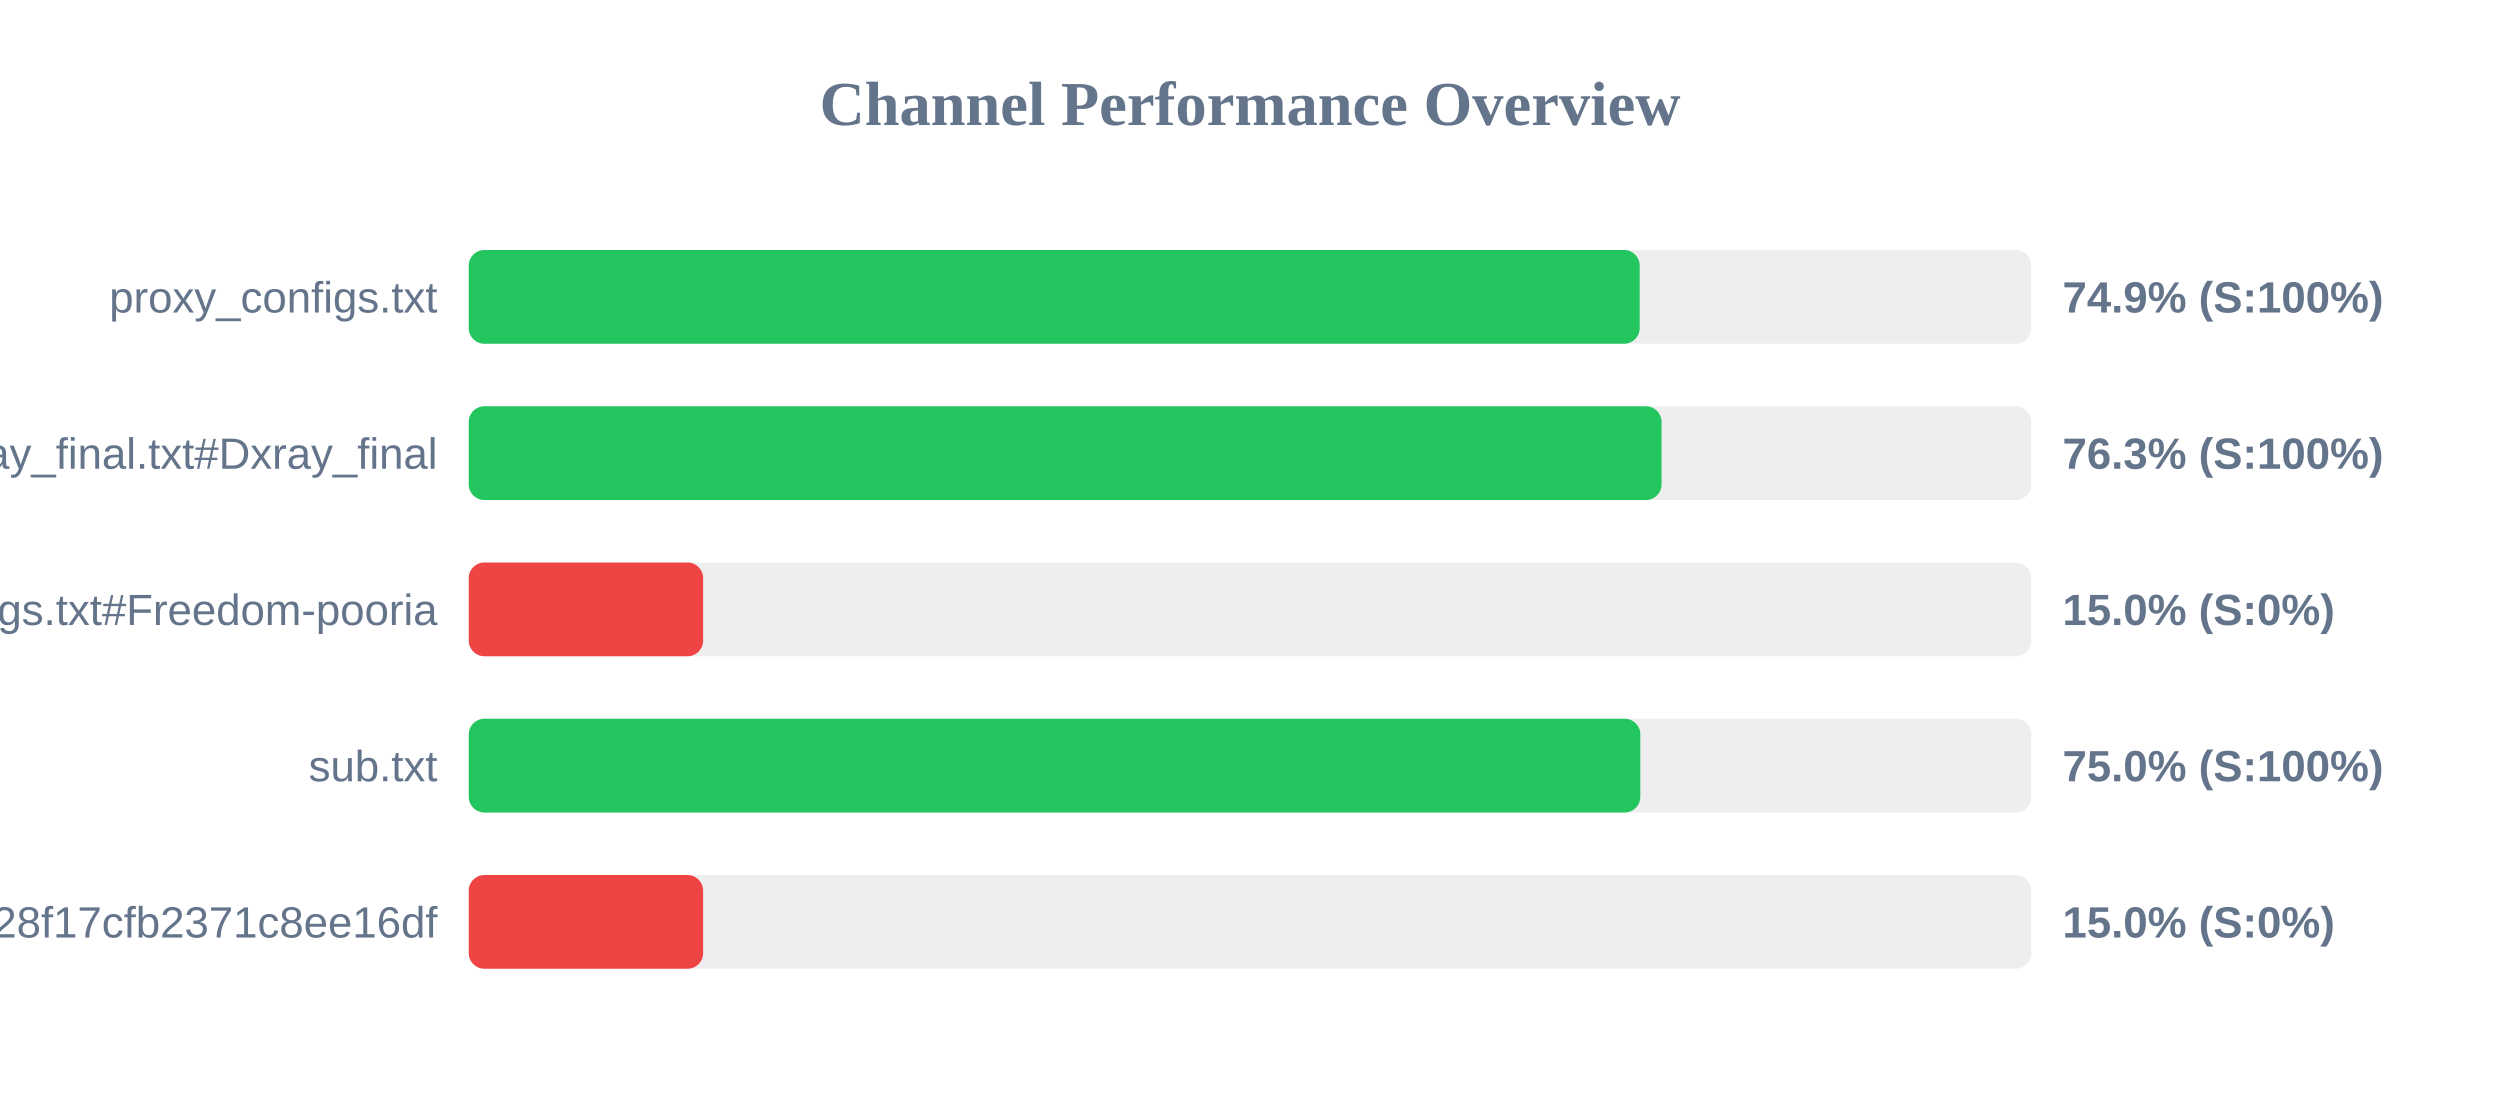
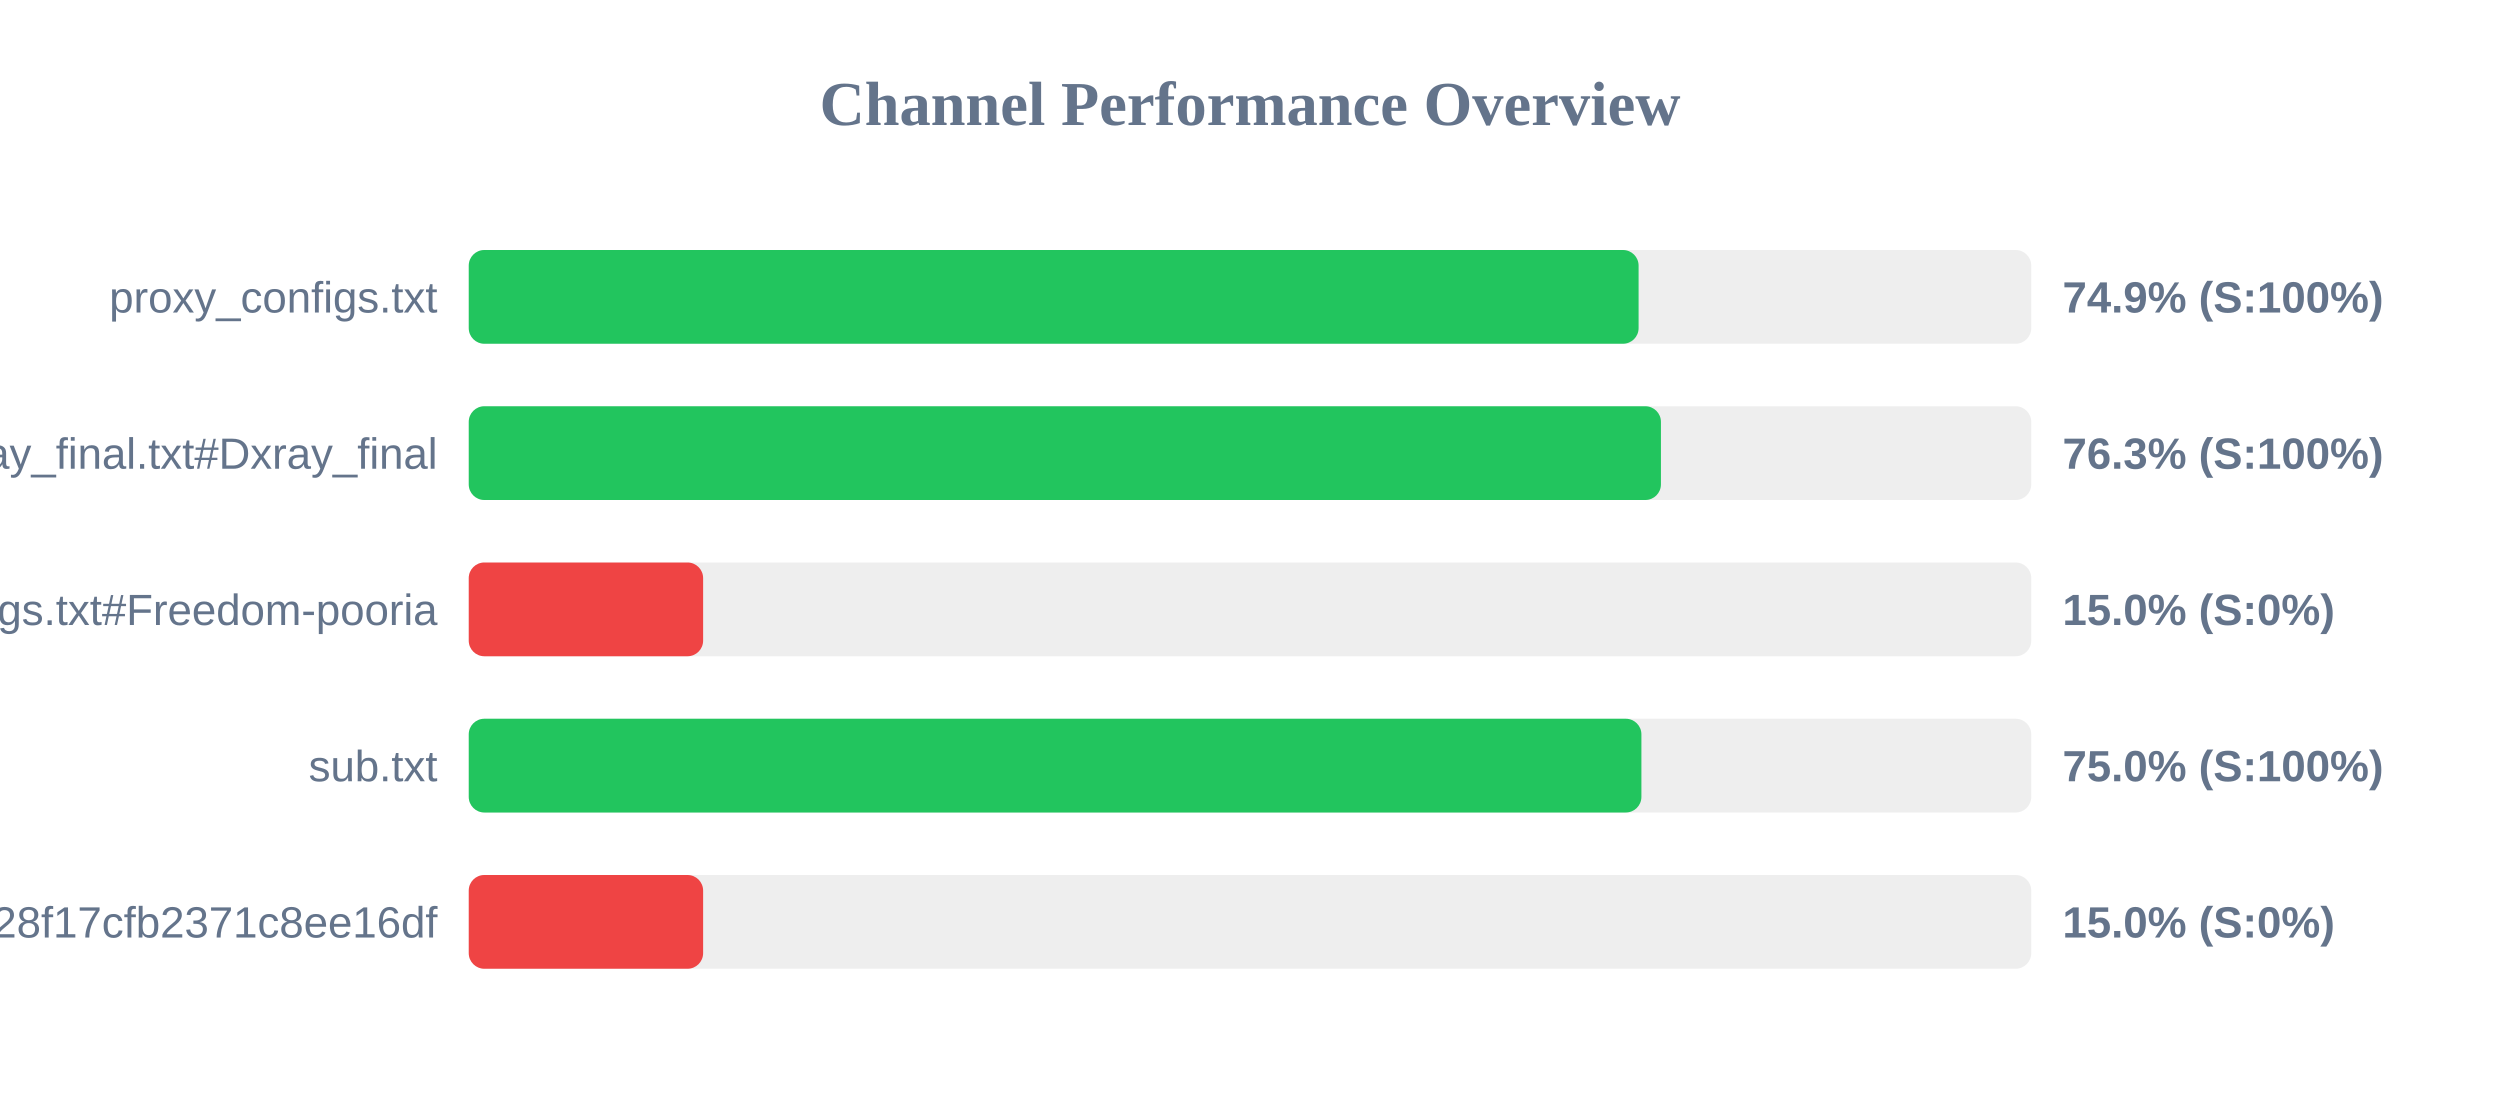
<svg xmlns="http://www.w3.org/2000/svg" width="800" height="350" version="1.1">
  <style>
        .row { font: 14px Arial; fill: #64748b; }
        .score { font: bold 14px Arial; fill: #64748b; }
    </style>
  <text x="400" y="40" text-anchor="middle" font-size="20px" font-weight="bold" fill="#64748b">Channel Performance Overview</text>
  <rect x="150" y="80" width="500" height="30" fill="#eee" rx="5" />
-   <rect x="150" y="80" width="374.7" height="30" fill="#22c55e" rx="5" />
+   <rect x="150" y="80" width="374.35" height="30" fill="#22c55e" rx="5" />
  <text x="140" y="100" text-anchor="end" class="row">proxy_configs.txt</text>
  <text x="660" y="100" text-anchor="start" class="score">74.9% (S:100%)</text>
  <rect x="150" y="130" width="500" height="30" fill="#eee" rx="5" />
-   <rect x="150" y="130" width="381.7" height="30" fill="#22c55e" rx="5" />
+   <rect x="150" y="130" width="381.5" height="30" fill="#22c55e" rx="5" />
  <text x="140" y="150" text-anchor="end" class="row">xray_final.txt#Dxray_final</text>
  <text x="660" y="150" text-anchor="start" class="score">76.3% (S:100%)</text>
  <rect x="150" y="180" width="500" height="30" fill="#eee" rx="5" />
  <rect x="150" y="180" width="75.0" height="30" fill="#ef4444" rx="5" />
  <text x="140" y="200" text-anchor="end" class="row">v2ray_configs.txt#Freedom-pooria</text>
  <text x="660" y="200" text-anchor="start" class="score">15.0% (S:0%)</text>
  <rect x="150" y="230" width="500" height="30" fill="#eee" rx="5" />
-   <rect x="150" y="230" width="374.9" height="30" fill="#22c55e" rx="5" />
+   <rect x="150" y="230" width="375.25" height="30" fill="#22c55e" rx="5" />
  <text x="140" y="250" text-anchor="end" class="row">sub.txt</text>
  <text x="660" y="250" text-anchor="start" class="score">75.0% (S:100%)</text>
  <rect x="150" y="280" width="500" height="30" fill="#eee" rx="5" />
  <rect x="150" y="280" width="75.0" height="30" fill="#ef4444" rx="5" />
  <text x="140" y="300" text-anchor="end" class="row">?token=fedfed7b41b828f17cfb2371c8ee16df</text>
  <text x="660" y="300" text-anchor="start" class="score">15.0% (S:0%)</text>
</svg>
